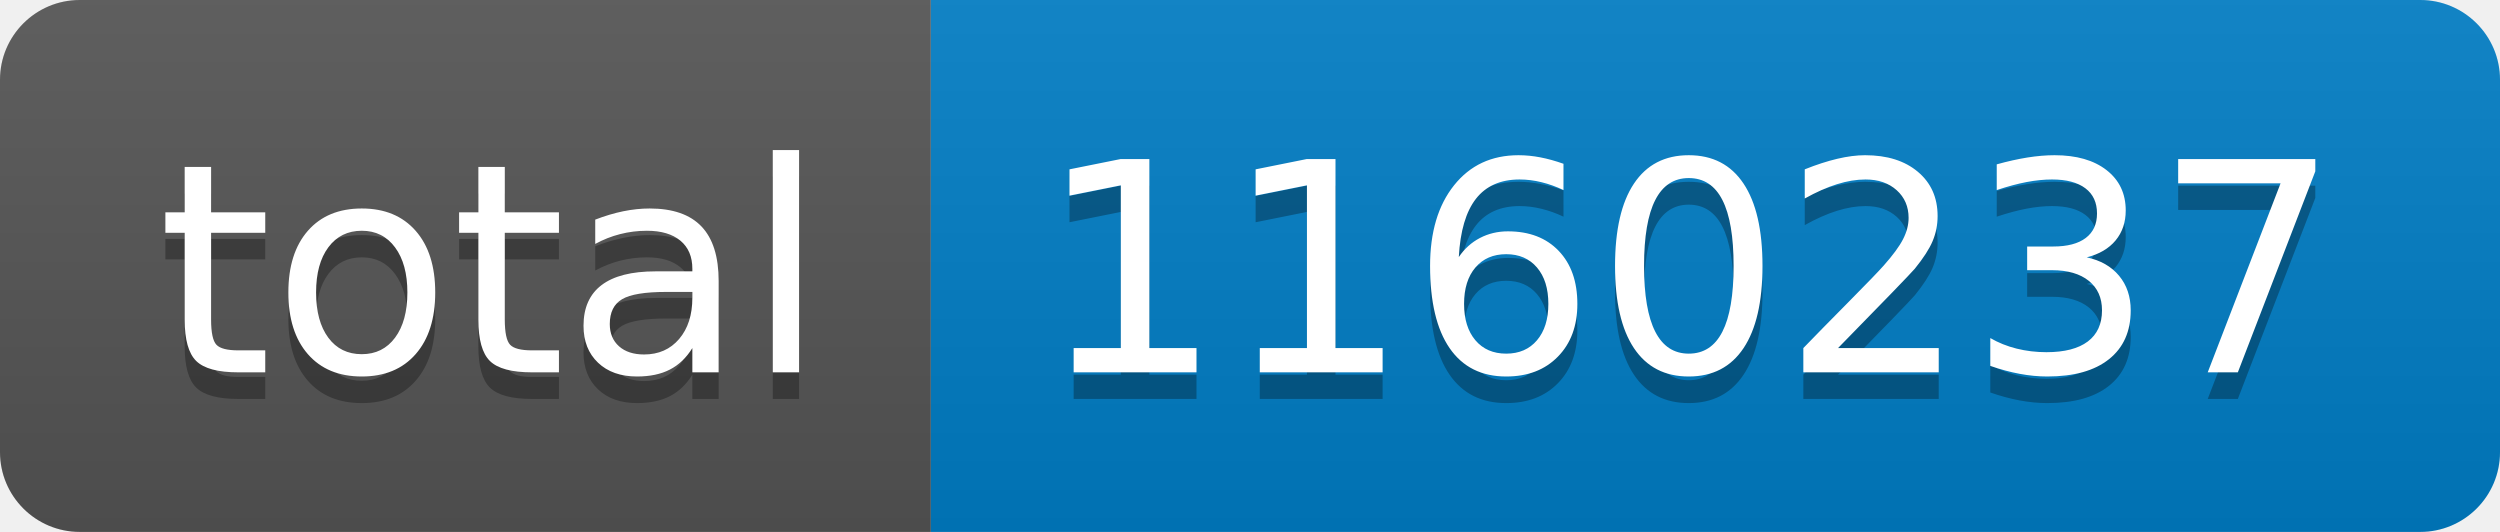
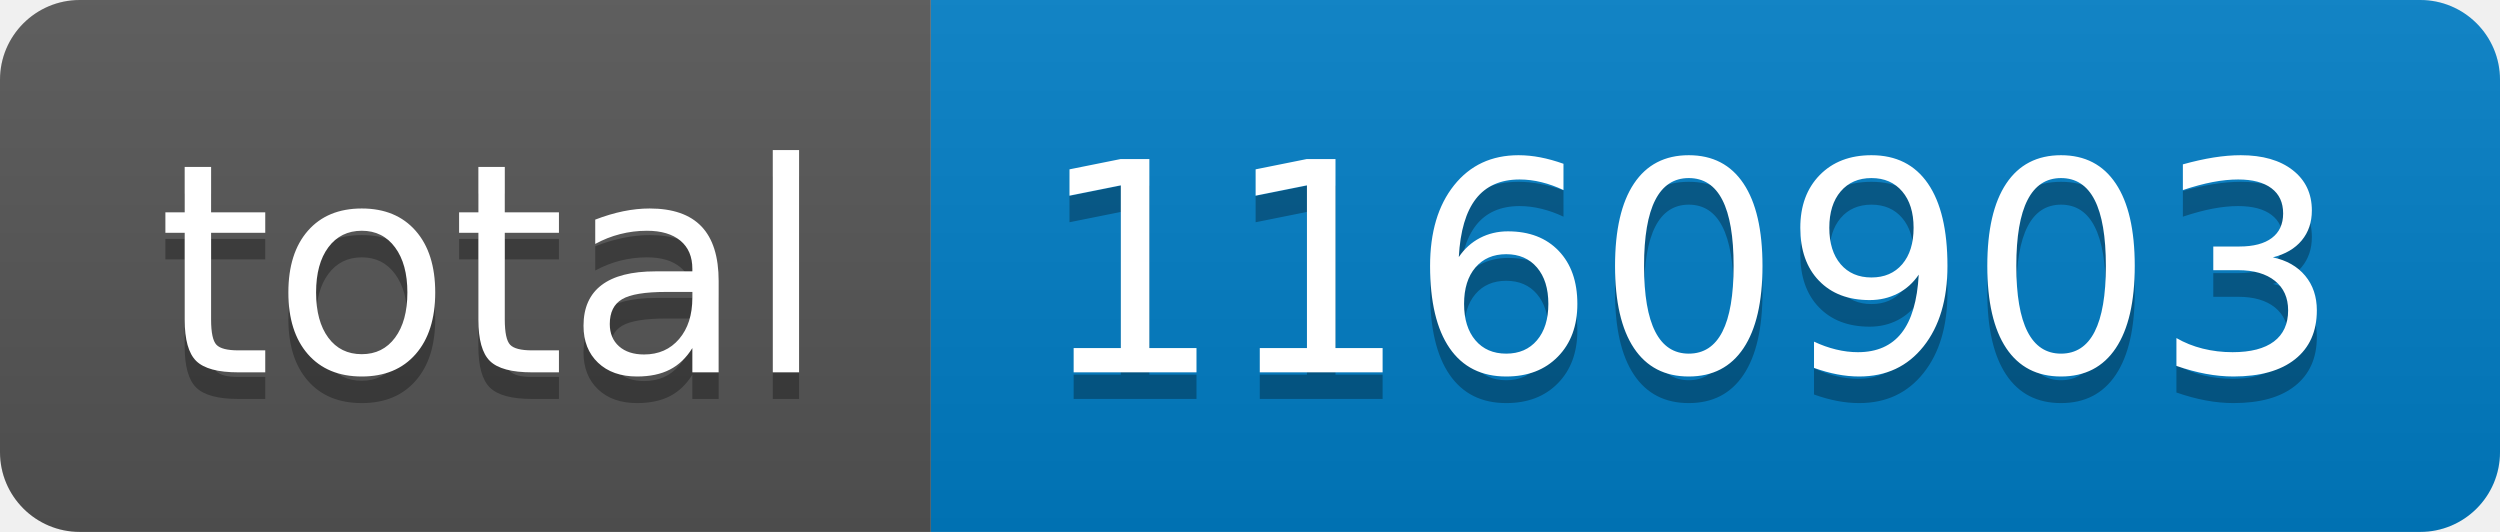
- <svg xmlns="http://www.w3.org/2000/svg" width="94" height="20" role="img" aria-label="total: 1160237">
+ <svg xmlns="http://www.w3.org/2000/svg" width="94" height="20" role="img" aria-label="total: 1160903">
  <linearGradient id="s" x2="0" y2="100%">
    <stop offset="0" stop-color="#bbb" stop-opacity=".1" />
    <stop offset="1" stop-opacity=".1" />
  </linearGradient>
  <clipPath id="r">
    <rect width="94" height="20" rx="3" fill="#fff" />
  </clipPath>
  <g clip-path="url(#r)">
    <rect width="35" height="20" fill="#555" />
    <rect x="35" width="59" height="20" fill="#007ec6" />
    <rect width="94" height="20" fill="url(#s)" />
  </g>
  <g fill="#fff" text-anchor="middle" font-family="Verdana,Geneva,DejaVu Sans,sans-serif" text-rendering="geometricPrecision" font-size="110">
    <text aria-hidden="true" x="185" y="150" fill="#010101" fill-opacity=".3" transform="scale(.1)" textLength="250">total</text>
    <text x="185" y="140" transform="scale(.1)" fill="#fff" textLength="250">total</text>
-     <text aria-hidden="true" x="635" y="150" fill="#010101" fill-opacity=".3" transform="scale(.1)" textLength="490">1160237</text>
-     <text x="635" y="140" transform="scale(.1)" fill="#fff" textLength="490">1160237</text>
+     <text aria-hidden="true" x="635" y="150" fill="#010101" fill-opacity=".3" transform="scale(.1)" textLength="490">1160903</text>
+     <text x="635" y="140" transform="scale(.1)" fill="#fff" textLength="490">1160903</text>
  </g>
</svg>
